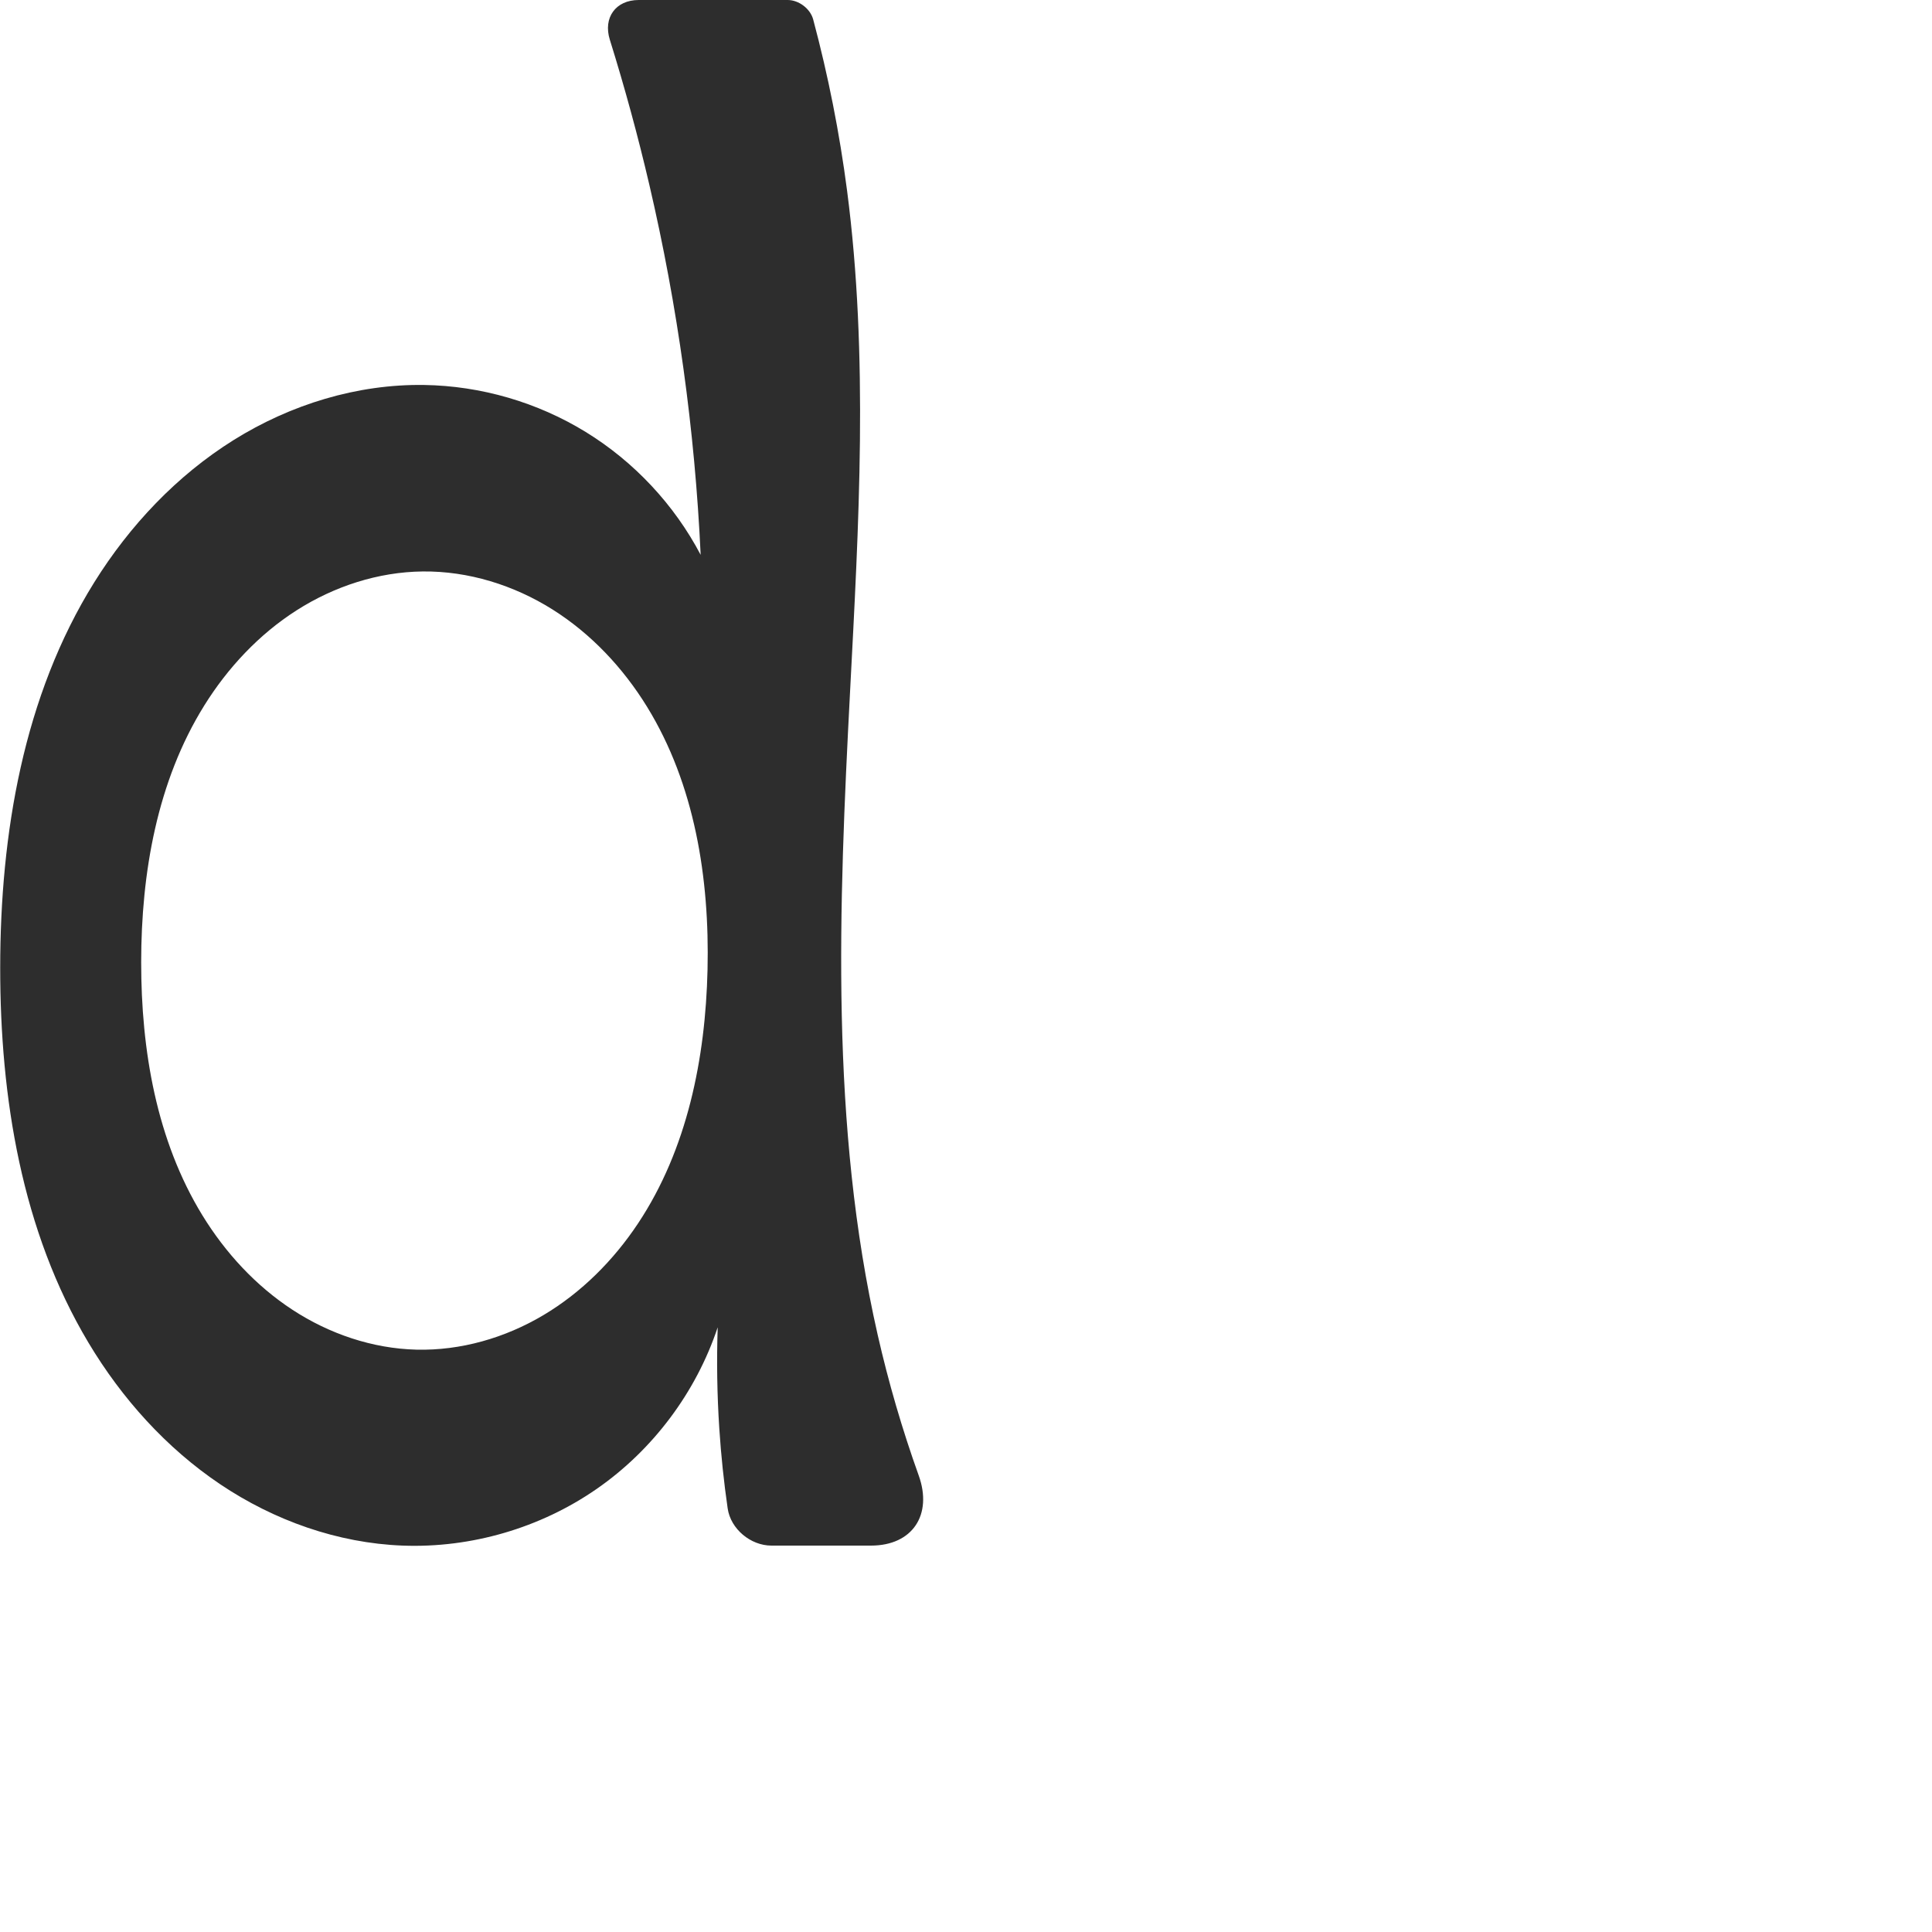
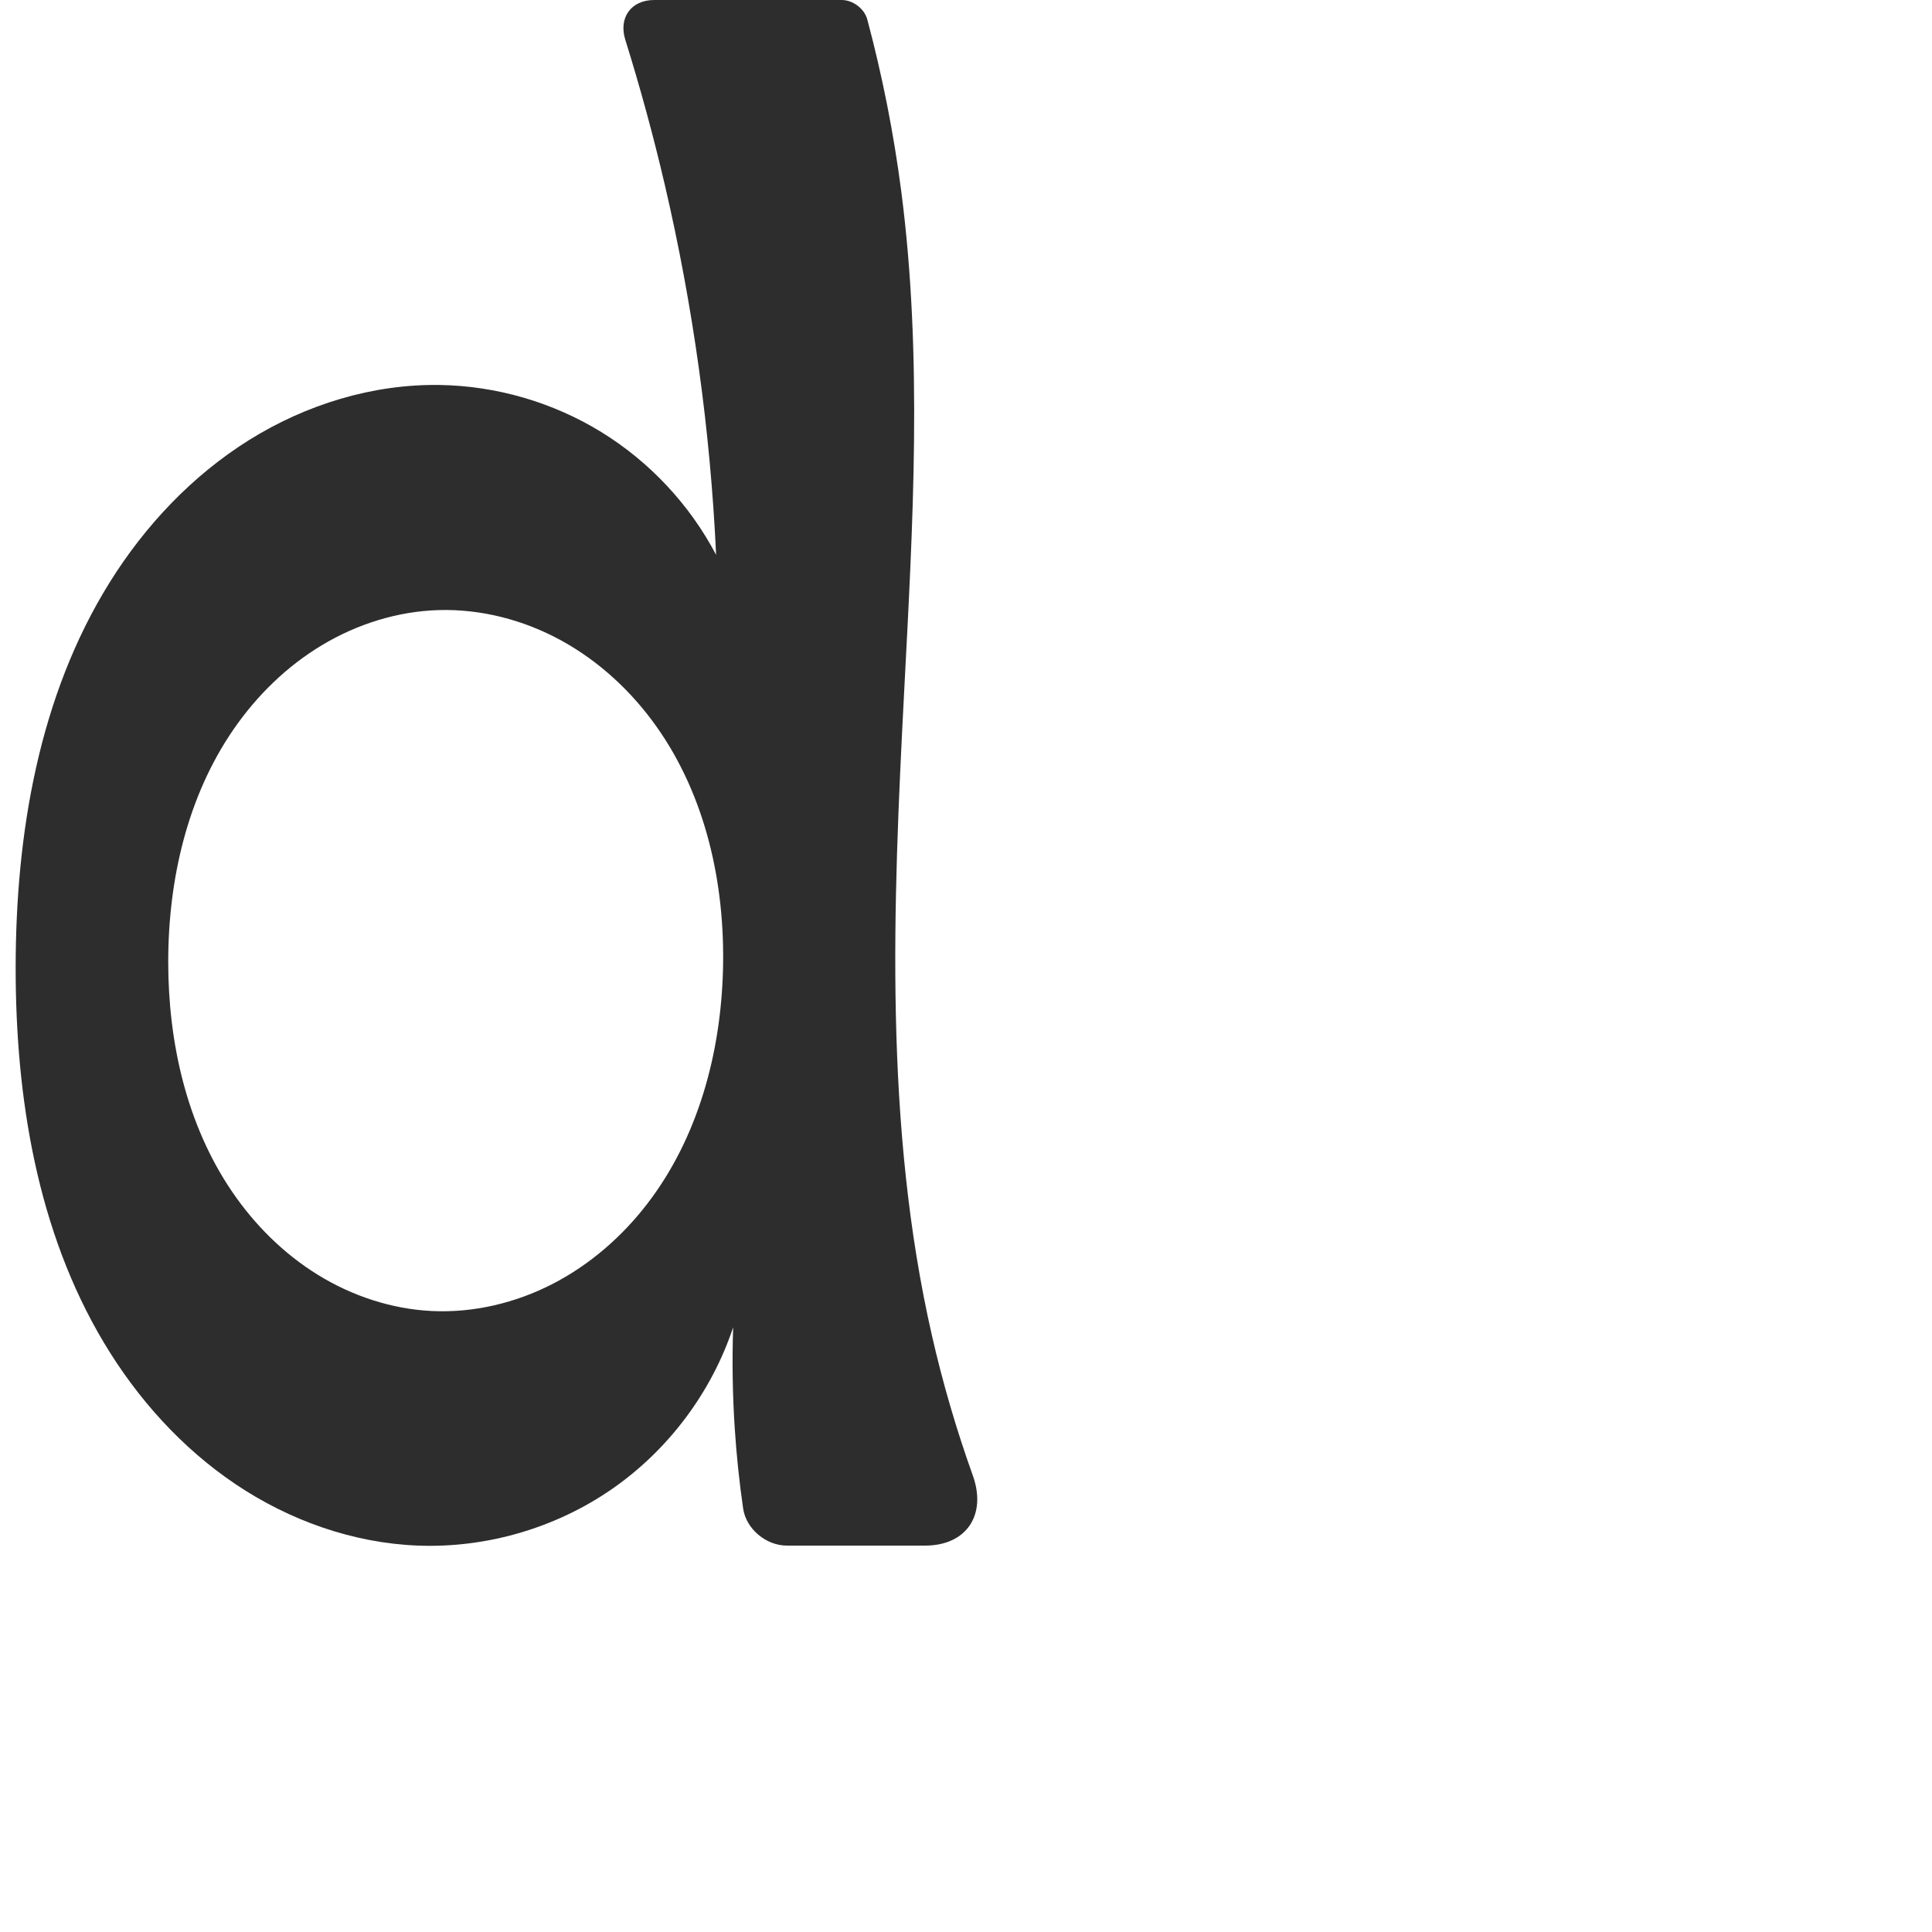
<svg xmlns="http://www.w3.org/2000/svg" xml:space="preserve" width="1000" height="1000" version="1.1" style="clip-rule:evenodd;fill-rule:evenodd;image-rendering:optimizeQuality;shape-rendering:geometricPrecision;text-rendering:geometricPrecision" viewBox="0 0 1000 1000" id="svg10">
  <defs id="defs4">
    <style type="text/css" id="style2">
   
    .fil0 {fill:#EF7F1A;fill-rule:nonzero}
   
  </style>
  </defs>
-   <path id="path919" style="fill:#2d2d2d;fill-rule:nonzero;stroke:none;stroke-width:1px;stroke-linecap:butt;stroke-linejoin:miter;stroke-opacity:1" d="m 73.073,498.022 c 0.024,-46.178 8.233,-93.578 32.618,-132.793 12.193,-19.607 28.361,-36.888 47.819,-49.318 19.458,-12.429 42.255,-19.887 65.343,-20.125 23.609,-0.244 47.065,7.072 67.057,19.633 19.992,12.561 36.57,30.233 48.952,50.337 24.764,40.207 32.451,88.926 31.356,136.134 -1.066,45.958 -10.493,92.951 -35.907,131.257 -12.707,19.153 -29.332,35.855 -49.092,47.596 -19.76,11.741 -42.698,18.399 -65.676,17.835 -22.737,-0.558 -45.089,-8.172 -64.129,-20.612 C 132.373,665.527 116.597,648.377 104.719,628.982 80.961,590.192 73.05,543.509 73.073,498.022 Z M 219.555,199.262 C 184.887,198.731 150.402,209.376 120.988,227.732 91.574,246.088 67.153,271.956 48.809,301.377 12.12,360.22 0.137,431.494 0.104,500.838 0.072,568.126 11.242,637.182 45.765,694.938 c 17.261,28.878 40.275,54.53 68.196,73.3 27.922,18.77 60.828,30.486 94.448,31.761 35.44,1.344 71.227,-9.103 100.378,-29.302 29.151,-20.199 51.502,-50.037 62.691,-83.691 -0.587,17.473 -0.309,34.975 0.831,52.421 0.903,13.822 2.348,27.609 4.33,41.319 C 378.181,791.41 388.52,800 399.294,800 l 51.525,0 c 21.54,0 31.978,-16.009 24.71,-36.283 -8.526,-23.784 -15.619,-48.081 -21.222,-72.718 C 429.609,582.401 434.177,469.531 439.975,358.31 444.486,271.772 449.642,184.662 438.451,98.733 434.557,68.835 428.691,39.195 420.905,10.068 419.416,4.496 413.456,0 407.689,0 h -77.092 c -11.931,0 -18.51,9.165 -14.954,20.553 7.731,24.757 14.552,49.798 20.445,75.055 14.67,62.873 23.576,127.089 26.571,191.58 -13.675,-26.001 -34.457,-48.219 -59.488,-63.598 -25.031,-15.379 -54.242,-23.878 -83.616,-24.328 z" />
+   <path id="path919" style="fill:#2d2d2d;fill-rule:nonzero;stroke:none;stroke-width:1px;stroke-linecap:butt;stroke-linejoin:miter;stroke-opacity:1" d="m 87.073,498.022 c -0.027,-42.39 9.788,-85.674 33.852,-120.572 12.032,-17.449 27.533,-32.601 45.706,-43.509 18.173,-10.908 39.037,-17.495 60.222,-18.155 22.163,-0.691 44.375,5.126 63.804,15.812 19.429,10.686 36.093,26.149 48.952,44.213 25.718,36.129 35.761,81.745 34.609,126.078 -1.121,43.152 -12.872,86.965 -39.185,121.186 -13.156,17.11 -29.839,31.613 -49.029,41.491 -19.19,9.878 -40.903,15.047 -62.461,14.012 -20.812,-1 -41.217,-7.762 -58.955,-18.693 -17.738,-10.931 -32.832,-25.96 -44.54,-43.195 C 96.63,582.22 87.1,539.694 87.073,498.022 Z M 227.555,199.262 C 192.887,198.731 158.402,209.376 128.988,227.732 99.574,246.088 75.153,271.956 56.809,301.377 20.12,360.22 8.137,431.494 8.104,500.838 c -0.032,67.288 11.138,136.344 45.661,194.1 17.261,28.878 40.275,54.53 68.196,73.3 27.922,18.77 60.828,30.486 94.448,31.761 35.44,1.344 71.227,-9.103 100.378,-29.302 29.151,-20.199 51.502,-50.037 62.691,-83.691 -0.587,17.473 -0.309,34.975 0.831,52.421 0.903,13.822 2.348,27.609 4.33,41.319 C 386.181,791.41 396.52,800 407.294,800 l 71.525,0 c 21.54,0 31.978,-16.009 24.71,-36.283 -8.526,-23.784 -15.619,-48.081 -21.222,-72.718 C 457.609,582.401 462.177,469.531 467.975,358.31 472.486,271.772 477.642,184.662 466.451,98.733 462.557,68.835 456.691,39.195 448.905,10.068 447.416,4.496 441.456,0 435.689,0 h -97.092 c -11.931,0 -18.51,9.165 -14.954,20.553 7.731,24.757 14.552,49.798 20.445,75.055 14.67,62.873 23.576,127.089 26.571,191.58 -13.675,-26.001 -34.457,-48.219 -59.488,-63.598 -25.031,-15.379 -54.242,-23.878 -83.616,-24.328 z" />
</svg>
